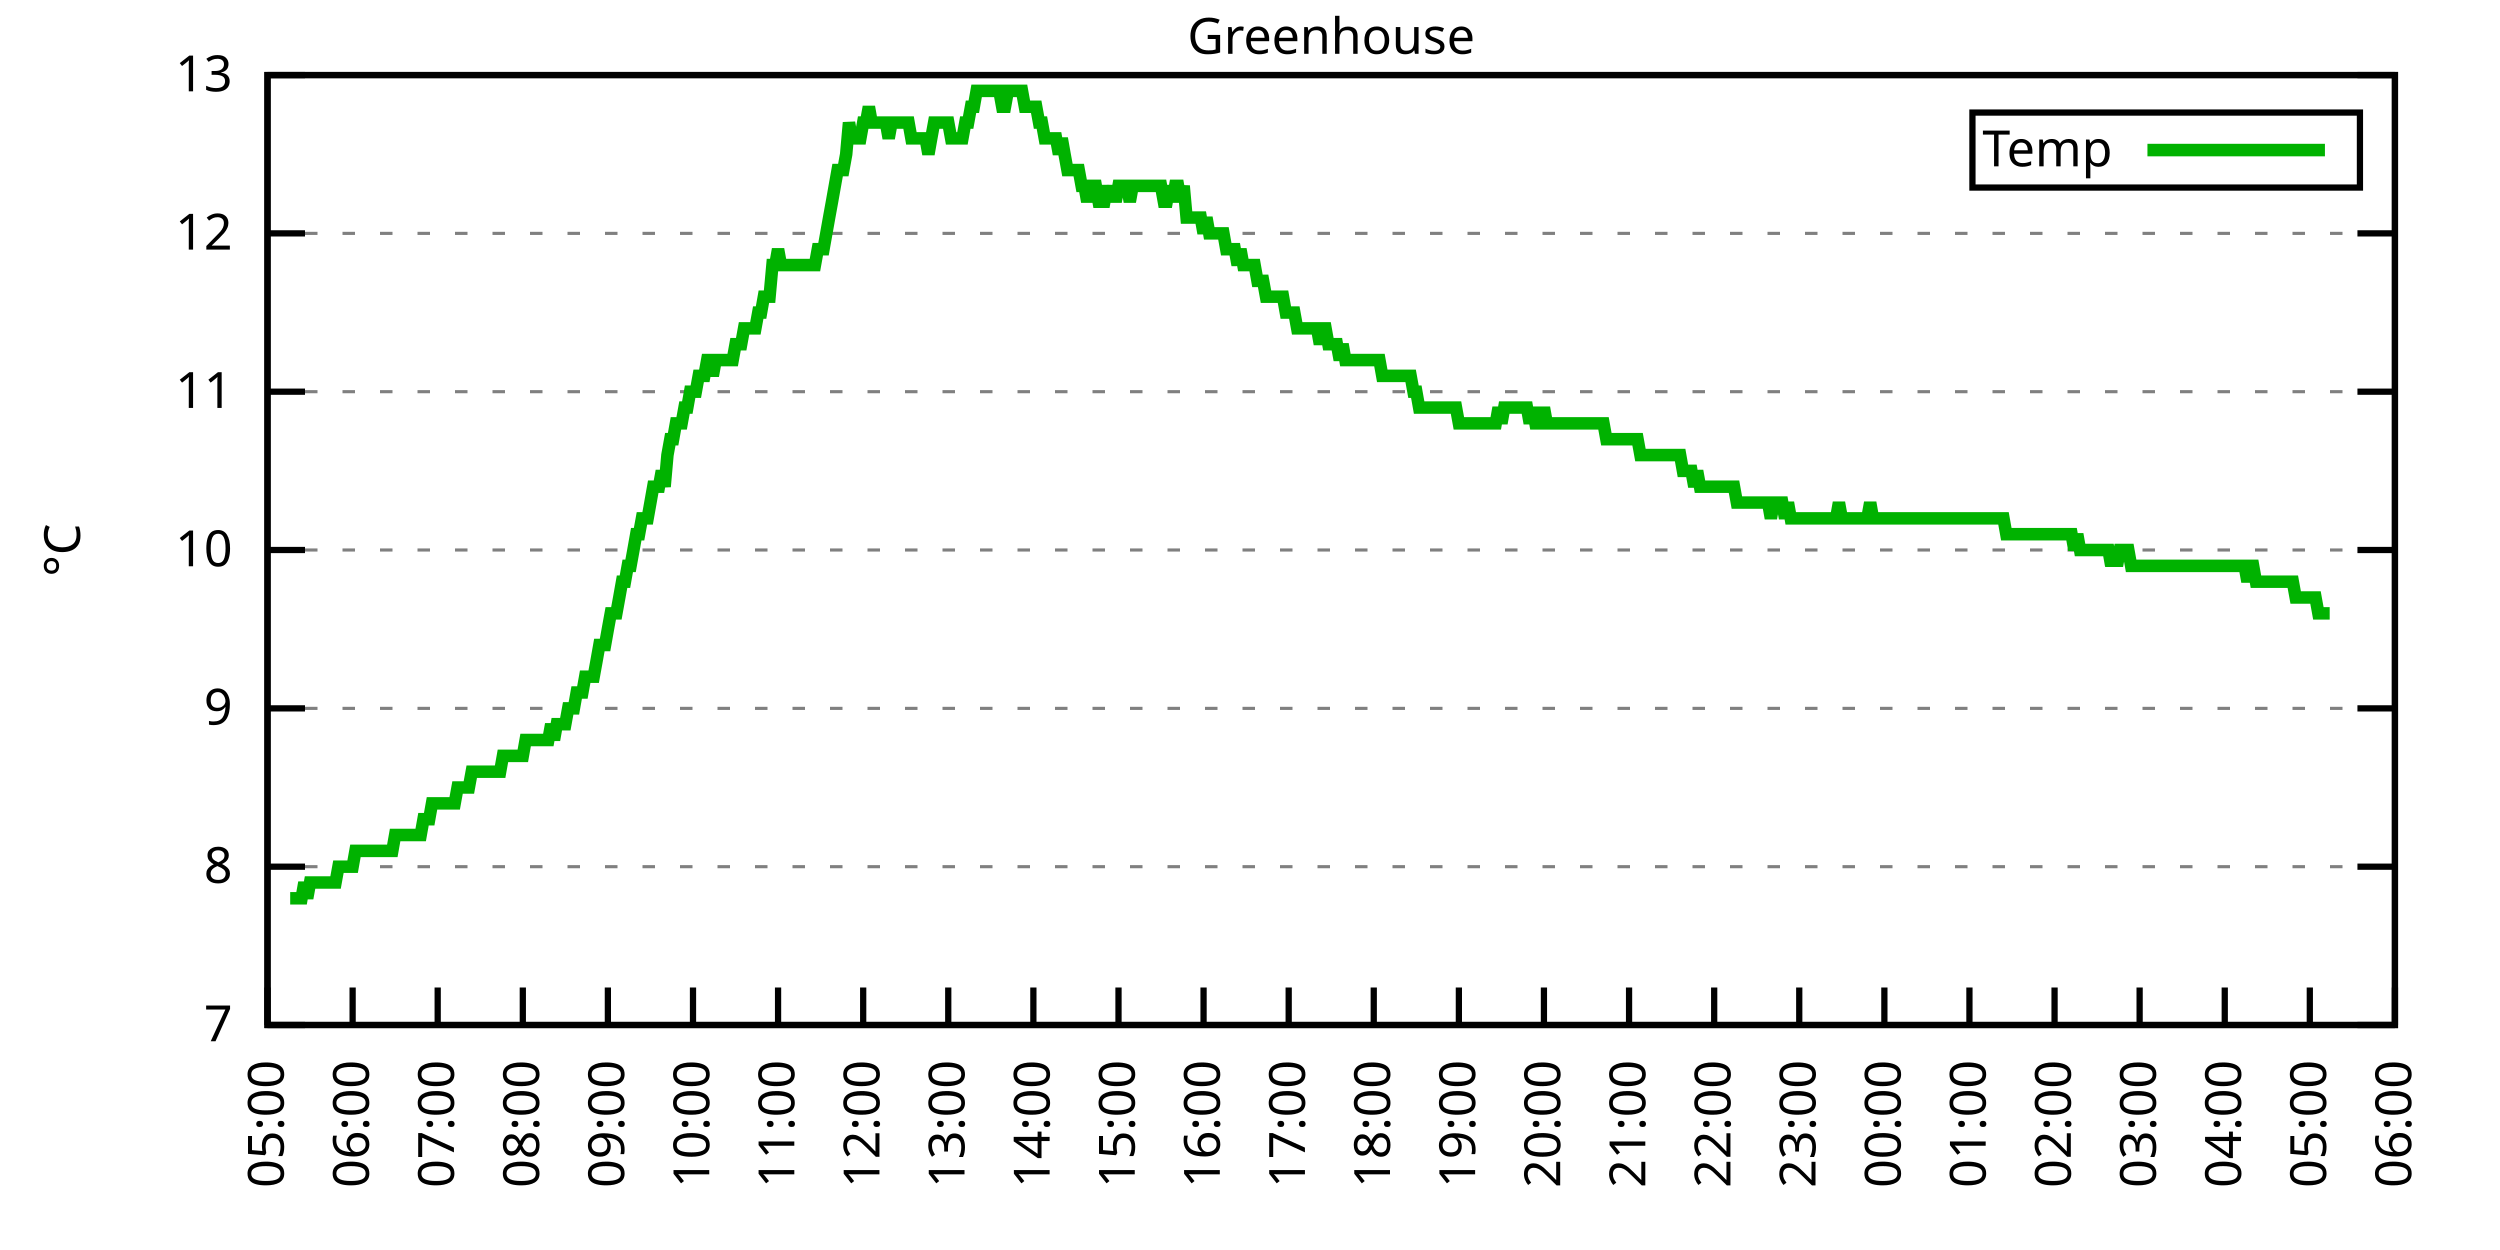
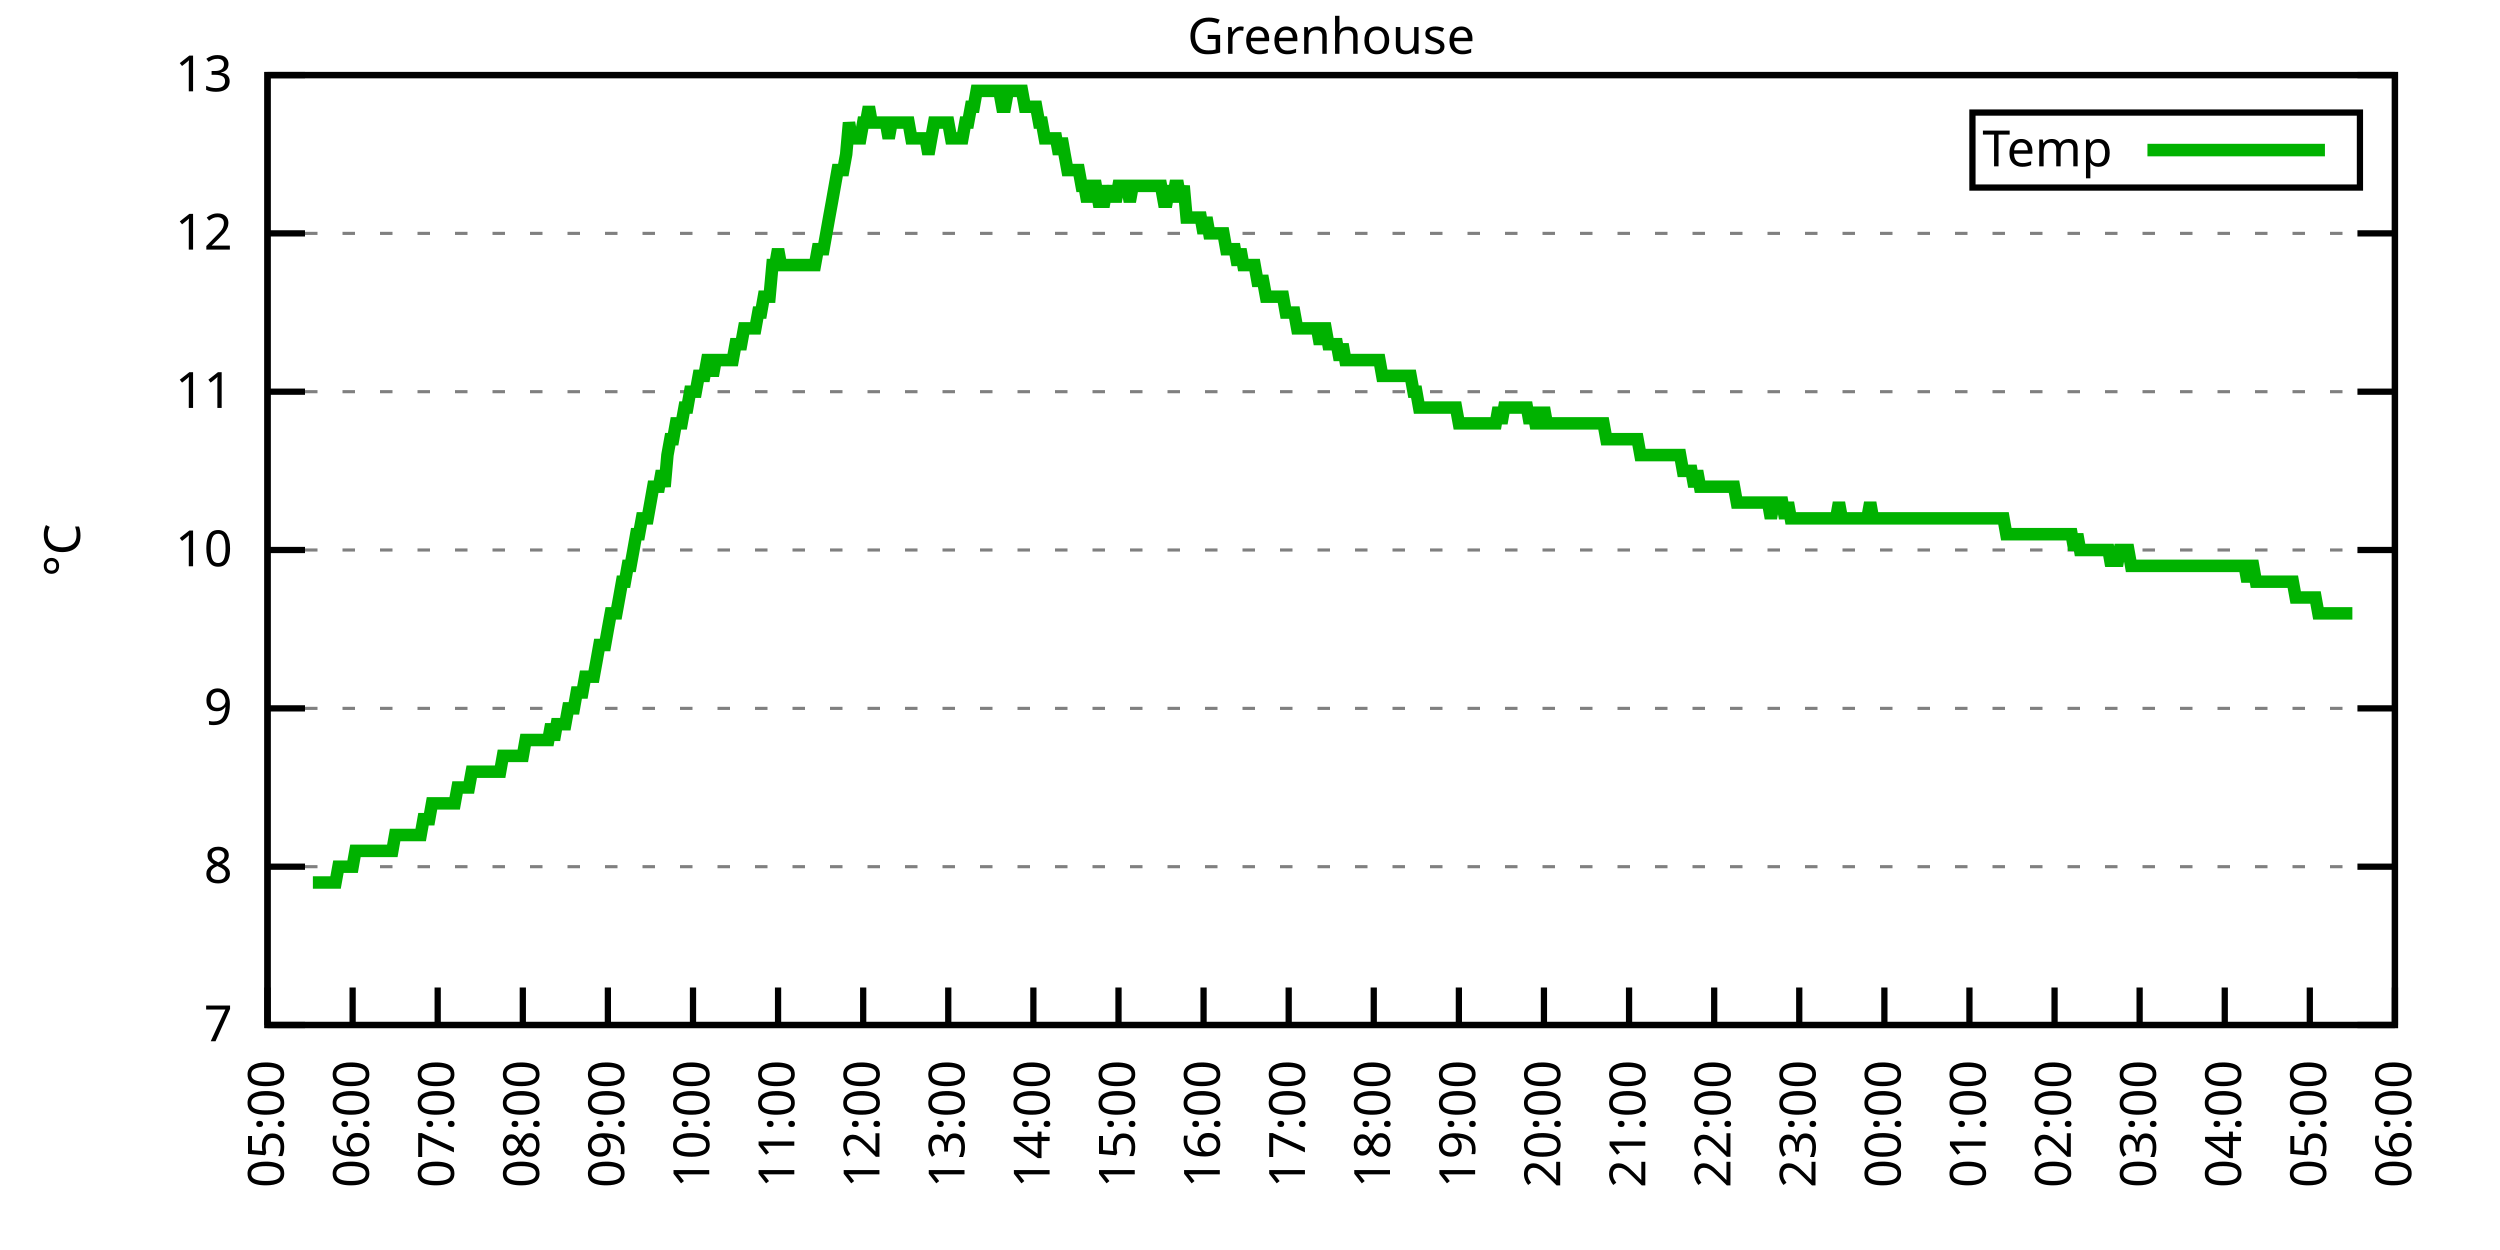
<svg xmlns="http://www.w3.org/2000/svg" xmlns:xlink="http://www.w3.org/1999/xlink" width="400" height="200" viewBox="0 0 400 200">
  <g id="gnuplot_canvas">
    <rect x="0" y="0" width="400" height="200" fill="none" />
    <defs>
      <circle id="gpDot" r="0.5" stroke-width="0.5" stroke="currentColor" />
      <path id="gpPt0" stroke-width="0.333" stroke="currentColor" d="M-1,0 h2 M0,-1 v2" />
      <path id="gpPt1" stroke-width="0.333" stroke="currentColor" d="M-1,-1 L1,1 M1,-1 L-1,1" />
      <path id="gpPt2" stroke-width="0.333" stroke="currentColor" d="M-1,0 L1,0 M0,-1 L0,1 M-1,-1 L1,1 M-1,1 L1,-1" />
      <rect id="gpPt3" stroke-width="0.333" stroke="currentColor" x="-1" y="-1" width="2" height="2" />
      <rect id="gpPt4" stroke-width="0.333" stroke="currentColor" fill="currentColor" x="-1" y="-1" width="2" height="2" />
      <circle id="gpPt5" stroke-width="0.333" stroke="currentColor" cx="0" cy="0" r="1" />
      <use xlink:href="#gpPt5" id="gpPt6" fill="currentColor" stroke="none" />
      <path id="gpPt7" stroke-width="0.333" stroke="currentColor" d="M0,-1.33 L-1.33,0.67 L1.33,0.67 z" />
      <use xlink:href="#gpPt7" id="gpPt8" fill="currentColor" stroke="none" />
      <use xlink:href="#gpPt7" id="gpPt9" stroke="currentColor" transform="rotate(180)" />
      <use xlink:href="#gpPt9" id="gpPt10" fill="currentColor" stroke="none" />
      <use xlink:href="#gpPt3" id="gpPt11" stroke="currentColor" transform="rotate(45)" />
      <use xlink:href="#gpPt11" id="gpPt12" fill="currentColor" stroke="none" />
      <path id="gpPt13" stroke-width="0.333" stroke="currentColor" d="M0,1.330 L1.265,0.411 L0.782,-1.067 L-0.782,-1.076 L-1.265,0.411 z" />
      <use xlink:href="#gpPt13" id="gpPt14" fill="currentColor" stroke="none" />
      <filter id="textbox" filterUnits="objectBoundingBox" x="0" y="0" height="1" width="1">
        <feFlood flood-color="white" flood-opacity="1" result="bgnd" />
        <feComposite in="SourceGraphic" in2="bgnd" operator="atop" />
      </filter>
      <filter id="greybox" filterUnits="objectBoundingBox" x="0" y="0" height="1" width="1">
        <feFlood flood-color="lightgrey" flood-opacity="1" result="grey" />
        <feComposite in="SourceGraphic" in2="grey" operator="atop" />
      </filter>
    </defs>
    <g fill="none" color="white" stroke="currentColor" stroke-width="1.00" stroke-linecap="butt" stroke-linejoin="miter">
</g>
    <g fill="none" color="black" stroke="currentColor" stroke-width="1.00" stroke-linecap="butt" stroke-linejoin="miter">
      <g stroke="none" shape-rendering="crispEdges">
        <polygon fill="rgb(255, 255, 255)" points="42.80,164.00 383.18,164.00 383.18,12.02 42.80,12.02 " />
      </g>
    </g>
    <g fill="none" color="black" stroke="currentColor" stroke-width="1.00" stroke-linecap="butt" stroke-linejoin="miter">
</g>
    <g fill="none" color="black" stroke="black" stroke-width="0.50" stroke-linecap="butt" stroke-linejoin="miter">
</g>
    <g fill="none" color="gray" stroke="currentColor" stroke-width="0.50" stroke-linecap="butt" stroke-linejoin="miter">
      <path stroke="gray" stroke-dasharray="2,4" class="gridline" d="M42.80,164.00 L383.19,164.00  " />
    </g>
    <g fill="none" color="gray" stroke="gray" stroke-width="1.00" stroke-linecap="butt" stroke-linejoin="miter">
</g>
    <g fill="none" color="black" stroke="currentColor" stroke-width="1.00" stroke-linecap="butt" stroke-linejoin="miter">
      <path stroke="black" d="M42.80,164.00 L48.80,164.00 M383.19,164.00 L377.19,164.00  " />
      <g transform="translate(37.20,166.60)" stroke="none" fill="black" font-family="Sans" font-size="8.00" text-anchor="end">
        <text>
          <tspan font-family="Sans"> 7</tspan>
        </text>
      </g>
    </g>
    <g fill="none" color="black" stroke="currentColor" stroke-width="1.00" stroke-linecap="butt" stroke-linejoin="miter">
</g>
    <g fill="none" color="black" stroke="black" stroke-width="0.50" stroke-linecap="butt" stroke-linejoin="miter">
</g>
    <g fill="none" color="gray" stroke="currentColor" stroke-width="0.50" stroke-linecap="butt" stroke-linejoin="miter">
      <path stroke="gray" stroke-dasharray="2,4" class="gridline" d="M42.80,138.67 L383.19,138.67  " />
    </g>
    <g fill="none" color="gray" stroke="gray" stroke-width="1.00" stroke-linecap="butt" stroke-linejoin="miter">
</g>
    <g fill="none" color="black" stroke="currentColor" stroke-width="1.00" stroke-linecap="butt" stroke-linejoin="miter">
      <path stroke="black" d="M42.80,138.67 L48.80,138.67 M383.19,138.67 L377.19,138.67  " />
      <g transform="translate(37.20,141.27)" stroke="none" fill="black" font-family="Sans" font-size="8.00" text-anchor="end">
        <text>
          <tspan font-family="Sans"> 8</tspan>
        </text>
      </g>
    </g>
    <g fill="none" color="black" stroke="currentColor" stroke-width="1.00" stroke-linecap="butt" stroke-linejoin="miter">
</g>
    <g fill="none" color="black" stroke="black" stroke-width="0.50" stroke-linecap="butt" stroke-linejoin="miter">
</g>
    <g fill="none" color="gray" stroke="currentColor" stroke-width="0.50" stroke-linecap="butt" stroke-linejoin="miter">
      <path stroke="gray" stroke-dasharray="2,4" class="gridline" d="M42.80,113.34 L383.19,113.34  " />
    </g>
    <g fill="none" color="gray" stroke="gray" stroke-width="1.00" stroke-linecap="butt" stroke-linejoin="miter">
</g>
    <g fill="none" color="black" stroke="currentColor" stroke-width="1.00" stroke-linecap="butt" stroke-linejoin="miter">
      <path stroke="black" d="M42.80,113.34 L48.80,113.34 M383.19,113.34 L377.19,113.34  " />
      <g transform="translate(37.20,115.94)" stroke="none" fill="black" font-family="Sans" font-size="8.00" text-anchor="end">
        <text>
          <tspan font-family="Sans"> 9</tspan>
        </text>
      </g>
    </g>
    <g fill="none" color="black" stroke="currentColor" stroke-width="1.00" stroke-linecap="butt" stroke-linejoin="miter">
</g>
    <g fill="none" color="black" stroke="black" stroke-width="0.50" stroke-linecap="butt" stroke-linejoin="miter">
</g>
    <g fill="none" color="gray" stroke="currentColor" stroke-width="0.50" stroke-linecap="butt" stroke-linejoin="miter">
      <path stroke="gray" stroke-dasharray="2,4" class="gridline" d="M42.80,88.00 L383.19,88.00  " />
    </g>
    <g fill="none" color="gray" stroke="gray" stroke-width="1.00" stroke-linecap="butt" stroke-linejoin="miter">
</g>
    <g fill="none" color="black" stroke="currentColor" stroke-width="1.00" stroke-linecap="butt" stroke-linejoin="miter">
      <path stroke="black" d="M42.80,88.00 L48.80,88.00 M383.19,88.00 L377.19,88.00  " />
      <g transform="translate(37.20,90.60)" stroke="none" fill="black" font-family="Sans" font-size="8.00" text-anchor="end">
        <text>
          <tspan font-family="Sans"> 10</tspan>
        </text>
      </g>
    </g>
    <g fill="none" color="black" stroke="currentColor" stroke-width="1.00" stroke-linecap="butt" stroke-linejoin="miter">
</g>
    <g fill="none" color="black" stroke="black" stroke-width="0.50" stroke-linecap="butt" stroke-linejoin="miter">
</g>
    <g fill="none" color="gray" stroke="currentColor" stroke-width="0.50" stroke-linecap="butt" stroke-linejoin="miter">
      <path stroke="gray" stroke-dasharray="2,4" class="gridline" d="M42.80,62.67 L383.19,62.67  " />
    </g>
    <g fill="none" color="gray" stroke="gray" stroke-width="1.00" stroke-linecap="butt" stroke-linejoin="miter">
</g>
    <g fill="none" color="black" stroke="currentColor" stroke-width="1.00" stroke-linecap="butt" stroke-linejoin="miter">
      <path stroke="black" d="M42.80,62.67 L48.80,62.67 M383.19,62.67 L377.19,62.67  " />
      <g transform="translate(37.20,65.27)" stroke="none" fill="black" font-family="Sans" font-size="8.00" text-anchor="end">
        <text>
          <tspan font-family="Sans"> 11</tspan>
        </text>
      </g>
    </g>
    <g fill="none" color="black" stroke="currentColor" stroke-width="1.00" stroke-linecap="butt" stroke-linejoin="miter">
</g>
    <g fill="none" color="black" stroke="black" stroke-width="0.50" stroke-linecap="butt" stroke-linejoin="miter">
</g>
    <g fill="none" color="gray" stroke="currentColor" stroke-width="0.50" stroke-linecap="butt" stroke-linejoin="miter">
      <path stroke="gray" stroke-dasharray="2,4" class="gridline" d="M42.80,37.34 L383.19,37.34  " />
    </g>
    <g fill="none" color="gray" stroke="gray" stroke-width="1.00" stroke-linecap="butt" stroke-linejoin="miter">
</g>
    <g fill="none" color="black" stroke="currentColor" stroke-width="1.00" stroke-linecap="butt" stroke-linejoin="miter">
      <path stroke="black" d="M42.80,37.34 L48.80,37.34 M383.19,37.34 L377.19,37.34  " />
      <g transform="translate(37.20,39.94)" stroke="none" fill="black" font-family="Sans" font-size="8.00" text-anchor="end">
        <text>
          <tspan font-family="Sans"> 12</tspan>
        </text>
      </g>
    </g>
    <g fill="none" color="black" stroke="currentColor" stroke-width="1.00" stroke-linecap="butt" stroke-linejoin="miter">
</g>
    <g fill="none" color="black" stroke="black" stroke-width="0.50" stroke-linecap="butt" stroke-linejoin="miter">
</g>
    <g fill="none" color="gray" stroke="currentColor" stroke-width="0.50" stroke-linecap="butt" stroke-linejoin="miter">
      <path stroke="gray" stroke-dasharray="2,4" class="gridline" d="M42.80,12.01 L383.19,12.01  " />
    </g>
    <g fill="none" color="gray" stroke="gray" stroke-width="1.00" stroke-linecap="butt" stroke-linejoin="miter">
</g>
    <g fill="none" color="black" stroke="currentColor" stroke-width="1.00" stroke-linecap="butt" stroke-linejoin="miter">
      <path stroke="black" d="M42.80,12.01 L48.80,12.01 M383.19,12.01 L377.19,12.01  " />
      <g transform="translate(37.20,14.61)" stroke="none" fill="black" font-family="Sans" font-size="8.00" text-anchor="end">
        <text>
          <tspan font-family="Sans"> 13</tspan>
        </text>
      </g>
    </g>
    <g fill="none" color="black" stroke="currentColor" stroke-width="1.00" stroke-linecap="butt" stroke-linejoin="miter">
      <path stroke="black" d="M42.80,164.00 L42.80,158.00  " />
      <g transform="translate(45.40,169.60) rotate(270.00)" stroke="none" fill="black" font-family="Sans" font-size="8.00" text-anchor="end">
        <text>
          <tspan font-family="Sans">05:00</tspan>
        </text>
      </g>
    </g>
    <g fill="none" color="black" stroke="currentColor" stroke-width="1.00" stroke-linecap="butt" stroke-linejoin="miter">
      <path stroke="black" d="M56.42,164.00 L56.42,158.00  " />
      <g transform="translate(59.02,169.60) rotate(270.00)" stroke="none" fill="black" font-family="Sans" font-size="8.00" text-anchor="end">
        <text>
          <tspan font-family="Sans">06:00</tspan>
        </text>
      </g>
    </g>
    <g fill="none" color="black" stroke="currentColor" stroke-width="1.00" stroke-linecap="butt" stroke-linejoin="miter">
      <path stroke="black" d="M70.03,164.00 L70.03,158.00  " />
      <g transform="translate(72.63,169.60) rotate(270.00)" stroke="none" fill="black" font-family="Sans" font-size="8.00" text-anchor="end">
        <text>
          <tspan font-family="Sans">07:00</tspan>
        </text>
      </g>
    </g>
    <g fill="none" color="black" stroke="currentColor" stroke-width="1.00" stroke-linecap="butt" stroke-linejoin="miter">
      <path stroke="black" d="M83.65,164.00 L83.65,158.00  " />
      <g transform="translate(86.25,169.60) rotate(270.00)" stroke="none" fill="black" font-family="Sans" font-size="8.00" text-anchor="end">
        <text>
          <tspan font-family="Sans">08:00</tspan>
        </text>
      </g>
    </g>
    <g fill="none" color="black" stroke="currentColor" stroke-width="1.00" stroke-linecap="butt" stroke-linejoin="miter">
      <path stroke="black" d="M97.26,164.00 L97.26,158.00  " />
      <g transform="translate(99.86,169.60) rotate(270.00)" stroke="none" fill="black" font-family="Sans" font-size="8.00" text-anchor="end">
        <text>
          <tspan font-family="Sans">09:00</tspan>
        </text>
      </g>
    </g>
    <g fill="none" color="black" stroke="currentColor" stroke-width="1.00" stroke-linecap="butt" stroke-linejoin="miter">
      <path stroke="black" d="M110.88,164.00 L110.88,158.00  " />
      <g transform="translate(113.48,169.60) rotate(270.00)" stroke="none" fill="black" font-family="Sans" font-size="8.00" text-anchor="end">
        <text>
          <tspan font-family="Sans">10:00</tspan>
        </text>
      </g>
    </g>
    <g fill="none" color="black" stroke="currentColor" stroke-width="1.00" stroke-linecap="butt" stroke-linejoin="miter">
      <path stroke="black" d="M124.49,164.00 L124.49,158.00  " />
      <g transform="translate(127.09,169.60) rotate(270.00)" stroke="none" fill="black" font-family="Sans" font-size="8.00" text-anchor="end">
        <text>
          <tspan font-family="Sans">11:00</tspan>
        </text>
      </g>
    </g>
    <g fill="none" color="black" stroke="currentColor" stroke-width="1.00" stroke-linecap="butt" stroke-linejoin="miter">
      <path stroke="black" d="M138.11,164.00 L138.11,158.00  " />
      <g transform="translate(140.71,169.60) rotate(270.00)" stroke="none" fill="black" font-family="Sans" font-size="8.00" text-anchor="end">
        <text>
          <tspan font-family="Sans">12:00</tspan>
        </text>
      </g>
    </g>
    <g fill="none" color="black" stroke="currentColor" stroke-width="1.00" stroke-linecap="butt" stroke-linejoin="miter">
      <path stroke="black" d="M151.72,164.00 L151.72,158.00  " />
      <g transform="translate(154.32,169.60) rotate(270.00)" stroke="none" fill="black" font-family="Sans" font-size="8.00" text-anchor="end">
        <text>
          <tspan font-family="Sans">13:00</tspan>
        </text>
      </g>
    </g>
    <g fill="none" color="black" stroke="currentColor" stroke-width="1.00" stroke-linecap="butt" stroke-linejoin="miter">
      <path stroke="black" d="M165.34,164.00 L165.34,158.00  " />
      <g transform="translate(167.94,169.60) rotate(270.00)" stroke="none" fill="black" font-family="Sans" font-size="8.00" text-anchor="end">
        <text>
          <tspan font-family="Sans">14:00</tspan>
        </text>
      </g>
    </g>
    <g fill="none" color="black" stroke="currentColor" stroke-width="1.00" stroke-linecap="butt" stroke-linejoin="miter">
      <path stroke="black" d="M178.96,164.00 L178.96,158.00  " />
      <g transform="translate(181.56,169.60) rotate(270.00)" stroke="none" fill="black" font-family="Sans" font-size="8.00" text-anchor="end">
        <text>
          <tspan font-family="Sans">15:00</tspan>
        </text>
      </g>
    </g>
    <g fill="none" color="black" stroke="currentColor" stroke-width="1.00" stroke-linecap="butt" stroke-linejoin="miter">
      <path stroke="black" d="M192.57,164.00 L192.57,158.00  " />
      <g transform="translate(195.17,169.60) rotate(270.00)" stroke="none" fill="black" font-family="Sans" font-size="8.00" text-anchor="end">
        <text>
          <tspan font-family="Sans">16:00</tspan>
        </text>
      </g>
    </g>
    <g fill="none" color="black" stroke="currentColor" stroke-width="1.00" stroke-linecap="butt" stroke-linejoin="miter">
      <path stroke="black" d="M206.19,164.00 L206.19,158.00  " />
      <g transform="translate(208.79,169.60) rotate(270.00)" stroke="none" fill="black" font-family="Sans" font-size="8.00" text-anchor="end">
        <text>
          <tspan font-family="Sans">17:00</tspan>
        </text>
      </g>
    </g>
    <g fill="none" color="black" stroke="currentColor" stroke-width="1.00" stroke-linecap="butt" stroke-linejoin="miter">
      <path stroke="black" d="M219.80,164.00 L219.80,158.00  " />
      <g transform="translate(222.40,169.60) rotate(270.00)" stroke="none" fill="black" font-family="Sans" font-size="8.00" text-anchor="end">
        <text>
          <tspan font-family="Sans">18:00</tspan>
        </text>
      </g>
    </g>
    <g fill="none" color="black" stroke="currentColor" stroke-width="1.00" stroke-linecap="butt" stroke-linejoin="miter">
      <path stroke="black" d="M233.42,164.00 L233.42,158.00  " />
      <g transform="translate(236.02,169.60) rotate(270.00)" stroke="none" fill="black" font-family="Sans" font-size="8.00" text-anchor="end">
        <text>
          <tspan font-family="Sans">19:00</tspan>
        </text>
      </g>
    </g>
    <g fill="none" color="black" stroke="currentColor" stroke-width="1.00" stroke-linecap="butt" stroke-linejoin="miter">
      <path stroke="black" d="M247.03,164.00 L247.03,158.00  " />
      <g transform="translate(249.63,169.60) rotate(270.00)" stroke="none" fill="black" font-family="Sans" font-size="8.00" text-anchor="end">
        <text>
          <tspan font-family="Sans">20:00</tspan>
        </text>
      </g>
    </g>
    <g fill="none" color="black" stroke="currentColor" stroke-width="1.00" stroke-linecap="butt" stroke-linejoin="miter">
      <path stroke="black" d="M260.65,164.00 L260.65,158.00  " />
      <g transform="translate(263.25,169.60) rotate(270.00)" stroke="none" fill="black" font-family="Sans" font-size="8.00" text-anchor="end">
        <text>
          <tspan font-family="Sans">21:00</tspan>
        </text>
      </g>
    </g>
    <g fill="none" color="black" stroke="currentColor" stroke-width="1.00" stroke-linecap="butt" stroke-linejoin="miter">
      <path stroke="black" d="M274.27,164.00 L274.27,158.00  " />
      <g transform="translate(276.87,169.60) rotate(270.00)" stroke="none" fill="black" font-family="Sans" font-size="8.00" text-anchor="end">
        <text>
          <tspan font-family="Sans">22:00</tspan>
        </text>
      </g>
    </g>
    <g fill="none" color="black" stroke="currentColor" stroke-width="1.00" stroke-linecap="butt" stroke-linejoin="miter">
      <path stroke="black" d="M287.88,164.00 L287.88,158.00  " />
      <g transform="translate(290.48,169.60) rotate(270.00)" stroke="none" fill="black" font-family="Sans" font-size="8.00" text-anchor="end">
        <text>
          <tspan font-family="Sans">23:00</tspan>
        </text>
      </g>
    </g>
    <g fill="none" color="black" stroke="currentColor" stroke-width="1.00" stroke-linecap="butt" stroke-linejoin="miter">
      <path stroke="black" d="M301.50,164.00 L301.50,158.00  " />
      <g transform="translate(304.10,169.60) rotate(270.00)" stroke="none" fill="black" font-family="Sans" font-size="8.00" text-anchor="end">
        <text>
          <tspan font-family="Sans">00:00</tspan>
        </text>
      </g>
    </g>
    <g fill="none" color="black" stroke="currentColor" stroke-width="1.00" stroke-linecap="butt" stroke-linejoin="miter">
      <path stroke="black" d="M315.11,164.00 L315.11,158.00  " />
      <g transform="translate(317.71,169.60) rotate(270.00)" stroke="none" fill="black" font-family="Sans" font-size="8.00" text-anchor="end">
        <text>
          <tspan font-family="Sans">01:00</tspan>
        </text>
      </g>
    </g>
    <g fill="none" color="black" stroke="currentColor" stroke-width="1.00" stroke-linecap="butt" stroke-linejoin="miter">
      <path stroke="black" d="M328.73,164.00 L328.73,158.00  " />
      <g transform="translate(331.33,169.60) rotate(270.00)" stroke="none" fill="black" font-family="Sans" font-size="8.00" text-anchor="end">
        <text>
          <tspan font-family="Sans">02:00</tspan>
        </text>
      </g>
    </g>
    <g fill="none" color="black" stroke="currentColor" stroke-width="1.00" stroke-linecap="butt" stroke-linejoin="miter">
      <path stroke="black" d="M342.34,164.00 L342.34,158.00  " />
      <g transform="translate(344.94,169.60) rotate(270.00)" stroke="none" fill="black" font-family="Sans" font-size="8.00" text-anchor="end">
        <text>
          <tspan font-family="Sans">03:00</tspan>
        </text>
      </g>
    </g>
    <g fill="none" color="black" stroke="currentColor" stroke-width="1.00" stroke-linecap="butt" stroke-linejoin="miter">
      <path stroke="black" d="M355.96,164.00 L355.96,158.00  " />
      <g transform="translate(358.56,169.60) rotate(270.00)" stroke="none" fill="black" font-family="Sans" font-size="8.00" text-anchor="end">
        <text>
          <tspan font-family="Sans">04:00</tspan>
        </text>
      </g>
    </g>
    <g fill="none" color="black" stroke="currentColor" stroke-width="1.00" stroke-linecap="butt" stroke-linejoin="miter">
      <path stroke="black" d="M369.57,164.00 L369.57,158.00  " />
      <g transform="translate(372.17,169.60) rotate(270.00)" stroke="none" fill="black" font-family="Sans" font-size="8.00" text-anchor="end">
        <text>
          <tspan font-family="Sans">05:00</tspan>
        </text>
      </g>
    </g>
    <g fill="none" color="black" stroke="currentColor" stroke-width="1.00" stroke-linecap="butt" stroke-linejoin="miter">
      <path stroke="black" d="M383.19,164.00 L383.19,158.00  " />
      <g transform="translate(385.79,169.60) rotate(270.00)" stroke="none" fill="black" font-family="Sans" font-size="8.00" text-anchor="end">
        <text>
          <tspan font-family="Sans">06:00</tspan>
        </text>
      </g>
    </g>
    <g fill="none" color="black" stroke="currentColor" stroke-width="1.00" stroke-linecap="butt" stroke-linejoin="miter">
</g>
    <g fill="none" color="black" stroke="currentColor" stroke-width="1.00" stroke-linecap="butt" stroke-linejoin="miter">
      <path stroke="black" d="M42.80,12.01 L42.80,164.00 L383.19,164.00 L383.19,12.01 L42.80,12.01 Z  " />
    </g>
    <g fill="none" color="black" stroke="currentColor" stroke-width="1.00" stroke-linecap="butt" stroke-linejoin="miter">
</g>
    <g fill="none" color="black" stroke="currentColor" stroke-width="1.00" stroke-linecap="butt" stroke-linejoin="miter">
      <path stroke="black" d="M315.59,30.01 L315.59,18.01 L377.59,18.01 L377.59,30.01 L315.59,30.01 Z  " />
    </g>
    <g id="Greenhouse_plot_1">
      <g fill="none" color="white" stroke="black" stroke-width="2.00" stroke-linecap="butt" stroke-linejoin="miter">
</g>
      <g fill="none" color="black" stroke="currentColor" stroke-width="2.00" stroke-linecap="butt" stroke-linejoin="miter">
        <g transform="translate(337.99,26.61)" stroke="none" fill="black" font-family="Sans" font-size="8.00" text-anchor="end">
          <text>
            <tspan font-family="Sans">Temp</tspan>
          </text>
        </g>
      </g>
      <g fill="none" color="black" stroke="currentColor" stroke-width="2.00" stroke-linecap="butt" stroke-linejoin="miter">
-         <path stroke="rgb(  0, 178,   0)" d="M343.59,24.01 L371.99,24.01 M46.43,143.73 L46.88,143.73 L47.34,143.73 L47.79,143.73 L48.25,143.73 L48.70,141.20   L49.15,143.73 L49.61,141.20 L50.06,141.20 L50.52,141.20 L50.97,141.20 L51.42,141.20 L51.88,141.20 L52.33,141.20   L52.78,141.20 L53.24,141.20 L53.69,141.20 L54.15,138.67 L54.60,138.67 L55.05,138.67 L55.51,138.67 L55.96,138.67   L56.42,138.67 L56.87,136.14 L57.32,136.14 L57.78,136.14 L58.23,136.14 L58.68,136.14 L59.14,136.14 L59.59,136.14   L60.05,136.14 L60.50,136.14 L60.95,136.14 L61.41,136.14 L61.86,136.14 L62.32,136.14 L62.77,136.14 L63.22,133.60   L63.68,133.60 L64.13,133.60 L64.58,133.60 L65.04,133.60 L65.49,133.60 L65.95,133.60 L66.40,133.60 L66.85,133.60   L67.31,133.60 L67.76,131.07 L68.22,131.07 L68.67,131.07 L69.12,128.54 L69.58,128.54 L70.03,128.54 L70.49,128.54   L70.94,128.54 L71.39,128.54 L71.85,128.54 L72.30,128.54 L72.75,128.54 L73.21,126.00 L73.66,126.00 L74.12,126.00   L74.57,126.00 L75.02,126.00 L75.48,123.47 L75.93,123.47 L76.39,123.47 L76.84,123.47 L77.29,123.47 L77.75,123.47   L78.20,123.47 L78.65,123.47 L79.11,123.47 L79.56,123.47 L80.02,123.47 L80.47,120.94 L80.92,120.94 L81.38,120.94   L81.83,120.94 L82.29,120.94 L82.74,120.94 L83.19,120.94 L83.65,120.94 L84.10,118.40 L84.55,118.40 L85.01,118.40   L85.46,118.40 L85.92,118.40 L86.37,118.40 L86.82,118.40 L87.28,118.40 L87.73,118.40 L88.19,115.87 L88.64,118.40   L89.09,115.87 L89.55,115.87 L90.00,115.87 L90.45,115.87 L90.91,113.34 L91.36,113.34 L91.82,113.34 L92.27,110.80   L92.72,110.80 L93.18,110.80 L93.63,108.27 L94.09,108.27 L94.54,108.27 L94.99,108.27 L95.45,105.74 L95.90,103.20   L96.35,103.20 L96.81,103.20 L97.26,100.67 L97.72,98.14 L98.17,98.14 L98.62,98.14 L99.08,95.60 L99.53,93.07   L99.99,93.07 L100.44,90.54 L100.89,90.54 L101.35,88.00 L101.80,85.47 L102.25,85.47 L102.71,82.94 L103.16,82.94   L103.62,82.94 L104.07,80.41 L104.52,77.87 L104.98,77.87 L105.43,77.87 L105.89,75.34 L106.34,77.87 L106.79,72.81   L107.25,70.27 L107.70,70.27 L108.15,67.74 L108.61,67.74 L109.06,67.74 L109.52,65.21 L109.97,65.21 L110.42,62.67   L110.88,62.67 L111.33,62.67 L111.79,60.14 L112.24,60.14 L112.69,60.14 L113.15,57.61 L113.60,57.61 L114.05,60.14   L114.51,57.61 L114.96,57.61 L115.42,57.61 L115.87,57.61 L116.32,57.61 L116.78,57.61 L117.23,57.61 L117.69,55.07   L118.14,55.07 L118.59,55.07 L119.05,52.54 L119.50,52.54 L119.96,52.54 L120.41,52.54 L120.86,52.54 L121.32,50.01   L121.77,50.01 L122.22,47.47 L122.68,47.47 L123.13,47.47 L123.59,42.41 L124.04,42.41 L124.49,39.87 L124.95,42.41   L125.40,42.41 L125.86,42.41 L126.31,42.41 L126.76,42.41 L127.22,42.41 L127.67,42.41 L128.12,42.41 L128.58,42.41   L129.03,42.41 L129.49,42.41 L129.94,42.41 L130.39,42.41 L130.85,39.87 L131.30,39.87 L131.76,39.87 L132.21,37.34   L132.66,34.81 L133.12,32.28 L133.57,29.74 L134.02,27.21 L134.48,27.21 L134.93,27.21 L135.39,24.68 L135.84,19.61   L136.29,22.14 L136.75,22.14 L137.20,22.14 L137.66,22.14 L138.11,19.61 L138.56,19.61 L139.02,17.08 L139.47,19.61   L139.92,19.61 L140.38,19.61 L140.83,19.61 L141.29,19.61 L141.74,19.61 L142.19,22.14 L142.65,19.61 L143.10,19.61   L143.56,19.61 L144.01,19.61 L144.46,19.61 L144.92,19.61 L145.37,19.61 L145.82,22.14 L146.28,22.14 L146.73,22.14   L147.19,22.14 L147.64,22.14 L148.09,22.14 L148.55,24.68 L149.00,22.14 L149.46,19.61 L149.91,19.61 L150.36,19.61   L150.82,19.61 L151.27,19.61 L151.72,19.61 L152.18,22.14 L152.63,22.14 L153.09,22.14 L153.54,22.14 L153.99,22.14   L154.45,19.61 L154.90,19.61 L155.36,17.08 L155.81,17.08 L156.26,14.54 L156.72,14.54 L157.17,14.54 L157.62,14.54   L158.08,14.54 L158.53,14.54 L158.99,14.54 L159.44,14.54 L159.89,14.54 L160.35,17.08 L160.80,17.08 L161.26,14.54   L161.71,14.54 L162.16,14.54 L162.62,14.54 L163.07,14.54 L163.52,14.54 L163.98,17.08 L164.43,17.08 L164.89,17.08   L165.34,17.08 L165.79,17.08 L166.25,19.61 L166.70,19.61 L167.16,22.14 L167.61,22.14 L168.06,22.14 L168.52,22.14   L168.97,22.14 L169.43,24.68 L169.88,22.14 L170.33,24.68 L170.79,27.21 L171.24,27.21 L171.69,27.21 L172.15,27.21   L172.60,27.21 L173.06,29.74 L173.51,29.74 L173.96,32.28 L174.42,29.74 L174.87,29.74 L175.33,29.74 L175.78,32.28   L176.23,32.28 L176.69,32.28 L177.14,29.74 L177.59,32.28 L178.05,29.74 L178.50,32.28 L178.96,29.74 L179.41,29.74   L179.86,29.74 L180.32,29.74 L180.77,32.28 L181.23,29.74 L181.68,29.74 L182.13,29.74 L182.59,29.74 L183.04,29.74   L183.49,29.74 L183.95,29.74 L184.40,29.74 L184.86,29.74 L185.31,29.74 L185.76,29.74 L186.22,32.28 L186.67,32.28   L187.13,29.74 L187.58,32.28 L188.03,29.74 L188.49,29.74 L188.94,32.28 L189.39,29.74 L189.85,34.81 L190.30,34.81   L190.76,34.81 L191.21,34.81 L191.66,34.81 L192.12,34.81 L192.57,37.34 L193.03,34.81 L193.48,37.34 L193.93,37.34   L194.39,37.34 L194.84,37.34 L195.29,37.34 L195.75,37.34 L196.20,39.87 L196.66,39.87 L197.11,39.87 L197.56,39.87   L198.02,42.41 L198.47,39.87 L198.93,42.41 L199.38,42.41 L199.83,42.41 L200.29,42.41 L200.74,42.41 L201.19,44.94   L201.65,44.94 L202.10,44.94 L202.56,47.47 L203.01,47.47 L203.46,47.47 L203.92,47.47 L204.37,47.47 L204.83,47.47   L205.28,47.47 L205.73,50.01 L206.19,50.01 L206.64,50.01 L207.09,50.01 L207.55,52.54 L208.00,52.54 L208.46,52.54   L208.91,52.54 L209.36,52.54 L209.82,52.54 L210.27,52.54 L210.73,52.54 L211.18,55.07 L211.63,52.54 L212.09,52.54   L212.54,55.07 L213.00,55.07 L213.45,55.07 L213.90,55.07 L214.36,57.61 L214.81,55.07 L215.26,57.61 L215.72,57.61   L216.17,57.61 L216.63,57.61 L217.08,57.61 L217.53,57.61 L217.99,57.61 L218.44,57.61 L218.90,57.61 L219.35,57.61   L219.80,57.61 L220.26,57.61 L220.71,57.61 L221.16,60.14 L221.62,60.14 L222.07,60.14 L222.53,60.14 L222.98,60.14   L223.43,60.14 L223.89,60.14 L224.34,60.14 L224.80,60.14 L225.25,60.14 L225.70,60.14 L226.16,62.67 L226.61,62.67   L227.06,65.21 L227.52,65.21 L227.97,65.21 L228.43,65.21 L228.88,65.21 L229.33,65.21 L229.79,65.21 L230.24,65.21   L230.70,65.21 L231.15,65.21 L231.60,65.21 L232.06,65.21 L232.51,65.21 L232.96,65.21 L233.42,67.74 L233.87,67.74   L234.33,67.74 L234.78,67.74 L235.23,67.74 L235.69,67.74 L236.14,67.74 L236.60,67.74 L237.05,67.74 L237.50,67.74   L237.96,67.74 L238.41,67.74 L238.86,67.74 L239.32,67.74 L239.77,65.21 L240.23,67.74 L240.68,65.21 L241.13,65.21   L241.59,65.21 L242.04,65.21 L242.50,65.21 L242.95,65.21 L243.40,65.21 L243.86,65.21 L244.31,65.21 L244.76,67.74   L245.22,65.21 L245.67,67.74 L246.13,67.74 L246.58,67.74 L247.03,65.21 L247.49,67.74 L247.94,67.74 L248.40,67.74   L248.85,67.74 L249.30,67.74 L249.76,67.74 L250.21,67.74 L250.66,67.74 L251.12,67.74 L251.57,67.74 L252.03,67.74   L252.48,67.74 L252.93,67.74 L253.39,67.74 L253.84,67.74 L254.30,67.74 L254.75,67.74 L255.20,67.74 L255.66,67.74   L256.11,67.74 L256.56,67.74 L257.02,70.27 L257.47,70.27 L257.93,70.27 L258.38,70.27 L258.83,70.27 L259.29,70.27   L259.74,70.27 L260.20,70.27 L260.65,70.27 L261.10,70.27 L261.56,70.27 L262.01,70.27 L262.47,72.81 L262.92,72.81   L263.37,72.81 L263.83,72.81 L264.28,72.81 L264.73,72.81 L265.19,72.81 L265.64,72.81 L266.10,72.81 L266.55,72.81   L267.00,72.81 L267.46,72.81 L267.91,72.81 L268.37,72.81 L268.82,72.81 L269.27,75.34 L269.73,75.34 L270.18,75.34   L270.63,75.34 L271.09,77.87 L271.54,75.34 L272.00,77.87 L272.45,77.87 L272.90,77.87 L273.36,77.87 L273.81,77.87   L274.27,77.87 L274.72,77.87 L275.17,77.87 L275.63,77.87 L276.08,77.87 L276.53,77.87 L276.99,77.87 L277.44,77.87   L277.90,80.41 L278.35,80.41 L278.80,80.41 L279.26,80.41 L279.71,80.41 L280.17,80.41 L280.62,80.41 L281.07,80.41   L281.53,80.41 L281.98,80.41 L282.43,80.41 L282.89,80.41 L283.34,82.94 L283.80,80.41 L284.25,80.41 L284.70,80.41   L285.16,80.41 L285.61,82.94 L286.07,80.41 L286.52,82.94 L286.97,82.94 L287.43,82.94 L287.88,82.94 L288.33,82.94   L288.79,82.94 L289.24,82.94 L289.70,82.94 L290.15,82.94 L290.60,82.94 L291.06,82.94 L291.51,82.94 L291.97,82.94   L292.42,82.94 L292.87,82.94 L293.33,82.94 L293.78,82.94 L294.23,80.41 L294.69,82.94 L295.14,82.94 L295.60,82.94   L296.05,82.94 L296.50,82.94 L296.96,82.94 L297.41,82.94 L297.87,82.94 L298.32,82.94 L298.77,82.94 L299.23,80.41   L299.68,82.94 L300.13,82.94 L300.59,82.94 L301.04,82.94 L301.50,82.94 L301.95,82.94 L302.40,82.94 L302.86,82.94   L303.31,82.94 L303.77,82.94 L304.22,82.94 L304.67,82.94 L305.13,82.94 L305.58,82.94 L306.03,82.94 L306.49,82.94   L306.94,82.94 L307.40,82.94 L307.85,82.94 L308.30,82.94 L308.76,82.94 L309.21,82.94 L309.67,82.94 L310.12,82.94   L310.57,82.94 L311.03,82.94 L311.48,82.94 L311.94,82.94 L312.39,82.94 L312.84,82.94 L313.30,82.94 L313.75,82.94   L314.20,82.94 L314.66,82.94 L315.11,82.94 L315.57,82.94 L316.02,82.94 L316.47,82.94 L316.93,82.94 L317.38,82.94   L317.84,82.94 L318.29,82.94 L318.74,82.94 L319.20,82.94 L319.65,82.94 L320.10,82.94 L320.56,82.94 L321.01,85.47   L321.47,85.47 L321.92,85.47 L322.37,85.47 L322.83,85.47 L323.28,85.47 L323.74,85.47 L324.19,85.47 L324.64,85.47   L325.10,85.47 L325.55,85.47 L326.00,85.47 L326.46,85.47 L326.91,85.47 L327.37,85.47 L327.82,85.47 L328.27,85.47   L328.73,85.47 L329.18,85.47 L329.64,85.47 L330.09,85.47 L330.54,85.47 L331.00,85.47 L331.45,85.47 L331.90,88.00   L332.36,85.47 L332.81,88.00 L333.27,88.00 L333.72,88.00 L334.17,88.00 L334.63,88.00 L335.08,88.00 L335.54,88.00   L335.99,88.00 L336.44,88.00 L336.90,88.00 L337.35,88.00 L337.80,90.54 L338.26,88.00 L338.71,90.54 L339.17,88.00   L339.62,88.00 L340.07,88.00 L340.53,88.00 L340.98,90.54 L341.44,90.54 L341.89,90.54 L342.34,90.54 L342.80,90.54   L343.25,90.54 L343.70,90.54 L344.16,90.54 L344.61,90.54 L345.07,90.54 L345.52,90.54 L345.97,90.54 L346.43,90.54   L346.88,90.54 L347.34,90.54 L347.79,90.54 L348.24,90.54 L348.70,90.54 L349.15,90.54 L349.60,90.54 L350.06,90.54   L350.51,90.54 L350.97,90.54 L351.42,90.54 L351.87,90.54 L352.33,90.54 L352.78,90.54 L353.24,90.54 L353.69,90.54   L354.14,90.54 L354.60,90.54 L355.05,90.54 L355.50,90.54 L355.96,90.54 L356.41,90.54 L356.87,90.54 L357.32,90.54   L357.77,90.54 L358.23,90.54 L358.68,90.54 L359.14,90.54 L359.59,93.07 L360.04,90.54 L360.50,90.54 L360.95,93.07   L361.41,93.07 L361.86,93.07 L362.31,93.07 L362.77,93.07 L363.22,93.07 L363.67,93.07 L364.13,93.07 L364.58,93.07   L365.04,93.07 L365.49,93.07 L365.94,93.07 L366.40,93.07 L366.85,93.07 L367.31,95.60 L367.76,95.60 L368.21,95.60   L368.67,95.60 L369.12,95.60 L369.57,95.60 L370.03,95.60 L370.48,95.60 L370.94,98.14 L371.39,98.14 L371.84,98.14   L372.30,98.14 L372.75,98.14  " />
+         <path stroke="rgb(  0, 178,   0)" d="M343.59,24.01 L371.99,24.01 M50.06,141.20 L50.52,141.20 L50.97,141.20 L51.42,141.20 L51.88,141.20 L52.33,141.20   L52.78,141.20 L53.24,141.20 L53.69,141.20 L54.15,138.67 L54.60,138.67 L55.05,138.67 L55.51,138.67 L55.96,138.67   L56.42,138.67 L56.87,136.14 L57.32,136.14 L57.78,136.14 L58.23,136.14 L58.68,136.14 L59.14,136.14 L59.59,136.14   L60.05,136.14 L60.50,136.14 L60.95,136.14 L61.41,136.14 L61.86,136.14 L62.32,136.14 L62.77,136.14 L63.22,133.60   L63.68,133.60 L64.13,133.60 L64.58,133.60 L65.04,133.60 L65.49,133.60 L65.95,133.60 L66.40,133.60 L66.85,133.60   L67.31,133.60 L67.76,131.07 L68.22,131.07 L68.67,131.07 L69.12,128.54 L69.58,128.54 L70.03,128.54 L70.49,128.54   L70.94,128.54 L71.39,128.54 L71.85,128.54 L72.30,128.54 L72.75,128.54 L73.21,126.00 L73.66,126.00 L74.12,126.00   L74.57,126.00 L75.02,126.00 L75.48,123.47 L75.93,123.47 L76.39,123.47 L76.84,123.47 L77.29,123.47 L77.75,123.47   L78.20,123.47 L78.65,123.47 L79.11,123.47 L79.56,123.47 L80.02,123.47 L80.47,120.94 L80.92,120.94 L81.38,120.94   L81.83,120.94 L82.29,120.94 L82.74,120.94 L83.19,120.94 L83.65,120.94 L84.10,118.40 L84.55,118.40 L85.01,118.40   L85.46,118.40 L85.92,118.40 L86.37,118.40 L86.82,118.40 L87.28,118.40 L87.73,118.40 L88.19,115.87 L88.64,118.40   L89.09,115.87 L89.55,115.87 L90.00,115.87 L90.45,115.87 L90.91,113.34 L91.36,113.34 L91.82,113.34 L92.27,110.80   L92.72,110.80 L93.18,110.80 L93.63,108.27 L94.09,108.27 L94.54,108.27 L94.99,108.27 L95.45,105.74 L95.90,103.20   L96.35,103.20 L96.81,103.20 L97.26,100.67 L97.72,98.14 L98.17,98.14 L98.62,98.14 L99.08,95.60 L99.53,93.07   L99.99,93.07 L100.44,90.54 L100.89,90.54 L101.35,88.00 L101.80,85.47 L102.25,85.47 L102.71,82.94 L103.16,82.94   L103.62,82.94 L104.07,80.41 L104.52,77.87 L104.98,77.87 L105.43,77.87 L105.89,75.34 L106.34,77.87 L106.79,72.81   L107.25,70.27 L107.70,70.27 L108.15,67.74 L108.61,67.74 L109.06,67.74 L109.52,65.21 L109.97,65.21 L110.42,62.67   L110.88,62.67 L111.33,62.67 L111.79,60.14 L112.24,60.14 L112.69,60.14 L113.15,57.61 L113.60,57.61 L114.05,60.14   L114.51,57.61 L114.96,57.61 L115.42,57.61 L115.87,57.61 L116.32,57.61 L116.78,57.61 L117.23,57.61 L117.69,55.07   L118.14,55.07 L118.59,55.07 L119.05,52.54 L119.50,52.54 L119.96,52.54 L120.41,52.54 L120.86,52.54 L121.32,50.01   L121.77,50.01 L122.22,47.47 L122.68,47.47 L123.13,47.47 L123.59,42.41 L124.04,42.41 L124.49,39.87 L124.95,42.41   L125.40,42.41 L125.86,42.41 L126.31,42.41 L126.76,42.41 L127.22,42.41 L127.67,42.41 L128.12,42.41 L128.58,42.41   L129.03,42.41 L129.49,42.41 L129.94,42.41 L130.39,42.41 L130.85,39.87 L131.30,39.87 L131.76,39.87 L132.21,37.34   L132.66,34.81 L133.12,32.28 L133.57,29.74 L134.02,27.21 L134.48,27.21 L134.93,27.21 L135.39,24.68 L135.84,19.61   L136.29,22.14 L136.75,22.14 L137.20,22.14 L137.66,22.14 L138.11,19.61 L138.56,19.61 L139.02,17.08 L139.47,19.61   L139.92,19.61 L140.38,19.61 L140.83,19.61 L141.29,19.61 L141.74,19.61 L142.19,22.14 L142.65,19.61 L143.10,19.61   L143.56,19.61 L144.01,19.61 L144.46,19.61 L144.92,19.61 L145.37,19.61 L145.82,22.14 L146.28,22.14 L146.73,22.14   L147.19,22.14 L147.64,22.14 L148.09,22.14 L148.55,24.68 L149.00,22.14 L149.46,19.61 L149.91,19.61 L150.36,19.61   L150.82,19.61 L151.27,19.61 L151.72,19.61 L152.18,22.14 L152.63,22.14 L153.09,22.14 L153.54,22.14 L153.99,22.14   L154.45,19.61 L154.90,19.61 L155.36,17.08 L155.81,17.08 L156.26,14.54 L156.72,14.54 L157.17,14.54 L157.62,14.54   L158.08,14.54 L158.53,14.54 L158.99,14.54 L159.44,14.54 L159.89,14.54 L160.35,17.08 L160.80,17.08 L161.26,14.54   L161.71,14.54 L162.16,14.54 L162.62,14.54 L163.07,14.54 L163.52,14.54 L163.98,17.08 L164.43,17.08 L164.89,17.08   L165.34,17.08 L165.79,17.08 L166.25,19.61 L166.70,19.61 L167.16,22.14 L167.61,22.14 L168.06,22.14 L168.52,22.14   L168.97,22.14 L169.43,24.68 L169.88,22.14 L170.33,24.68 L170.79,27.21 L171.24,27.21 L171.69,27.21 L172.15,27.21   L172.60,27.21 L173.06,29.74 L173.51,29.74 L173.96,32.28 L174.42,29.74 L174.87,29.74 L175.33,29.74 L175.78,32.28   L176.23,32.28 L176.69,32.28 L177.14,29.74 L177.59,32.28 L178.05,29.74 L178.50,32.28 L178.96,29.74 L179.41,29.74   L179.86,29.74 L180.32,29.74 L180.77,32.28 L181.23,29.74 L181.68,29.74 L182.13,29.74 L182.59,29.74 L183.04,29.74   L183.49,29.74 L183.95,29.74 L184.40,29.74 L184.86,29.74 L185.31,29.74 L185.76,29.74 L186.22,32.28 L186.67,32.28   L187.13,29.74 L187.58,32.28 L188.03,29.74 L188.49,29.74 L188.94,32.28 L189.39,29.74 L189.85,34.81 L190.30,34.81   L190.76,34.81 L191.21,34.81 L191.66,34.81 L192.12,34.81 L192.57,37.34 L193.03,34.81 L193.48,37.34 L193.93,37.34   L194.39,37.34 L194.84,37.34 L195.29,37.34 L195.75,37.34 L196.20,39.87 L196.66,39.87 L197.11,39.87 L197.56,39.87   L198.02,42.41 L198.47,39.87 L198.93,42.41 L199.38,42.41 L199.83,42.41 L200.29,42.41 L200.74,42.41 L201.19,44.94   L201.65,44.94 L202.10,44.94 L202.56,47.47 L203.01,47.47 L203.46,47.47 L203.92,47.47 L204.37,47.47 L204.83,47.47   L205.28,47.47 L205.73,50.01 L206.19,50.01 L206.64,50.01 L207.09,50.01 L207.55,52.54 L208.00,52.54 L208.46,52.54   L208.91,52.54 L209.36,52.54 L209.82,52.54 L210.27,52.54 L210.73,52.54 L211.18,55.07 L211.63,52.54 L212.09,52.54   L212.54,55.07 L213.00,55.07 L213.45,55.07 L213.90,55.07 L214.36,57.61 L214.81,55.07 L215.26,57.61 L215.72,57.61   L216.17,57.61 L216.63,57.61 L217.08,57.61 L217.53,57.61 L217.99,57.61 L218.44,57.61 L218.90,57.61 L219.35,57.61   L219.80,57.61 L220.26,57.61 L220.71,57.61 L221.16,60.14 L221.62,60.14 L222.07,60.14 L222.53,60.14 L222.98,60.14   L223.43,60.14 L223.89,60.14 L224.34,60.14 L224.80,60.14 L225.25,60.14 L225.70,60.14 L226.16,62.67 L226.61,62.67   L227.06,65.21 L227.52,65.21 L227.97,65.21 L228.43,65.21 L228.88,65.21 L229.33,65.21 L229.79,65.21 L230.24,65.21   L230.70,65.21 L231.15,65.21 L231.60,65.21 L232.06,65.21 L232.51,65.21 L232.96,65.21 L233.42,67.74 L233.87,67.74   L234.33,67.74 L234.78,67.74 L235.23,67.74 L235.69,67.74 L236.14,67.74 L236.60,67.74 L237.05,67.74 L237.50,67.74   L237.96,67.74 L238.41,67.74 L238.86,67.74 L239.32,67.74 L239.77,65.21 L240.23,67.74 L240.68,65.21 L241.13,65.21   L241.59,65.21 L242.04,65.21 L242.50,65.21 L242.95,65.21 L243.40,65.21 L243.86,65.21 L244.31,65.21 L244.76,67.74   L245.22,65.21 L245.67,67.74 L246.13,67.74 L246.58,67.74 L247.03,65.21 L247.49,67.74 L247.94,67.74 L248.40,67.74   L248.85,67.74 L249.30,67.74 L249.76,67.74 L250.21,67.74 L250.66,67.74 L251.12,67.74 L251.57,67.74 L252.03,67.74   L252.48,67.74 L252.93,67.74 L253.39,67.74 L253.84,67.74 L254.30,67.74 L254.75,67.74 L255.20,67.74 L255.66,67.74   L256.11,67.74 L256.56,67.74 L257.02,70.27 L257.47,70.27 L257.93,70.27 L258.38,70.27 L258.83,70.27 L259.29,70.27   L259.74,70.27 L260.20,70.27 L260.65,70.27 L261.10,70.27 L261.56,70.27 L262.01,70.27 L262.47,72.81 L262.92,72.81   L263.37,72.81 L263.83,72.81 L264.28,72.81 L264.73,72.81 L265.19,72.81 L265.64,72.81 L266.10,72.81 L266.55,72.81   L267.00,72.81 L267.46,72.81 L267.91,72.81 L268.37,72.81 L268.82,72.81 L269.27,75.34 L269.73,75.34 L270.18,75.34   L270.63,75.34 L271.09,77.87 L271.54,75.34 L272.00,77.87 L272.45,77.87 L272.90,77.87 L273.36,77.87 L273.81,77.87   L274.27,77.87 L274.72,77.87 L275.17,77.87 L275.63,77.87 L276.08,77.87 L276.53,77.87 L276.99,77.87 L277.44,77.87   L277.90,80.41 L278.35,80.41 L278.80,80.41 L279.26,80.41 L279.71,80.41 L280.17,80.41 L280.62,80.41 L281.07,80.41   L281.53,80.41 L281.98,80.41 L282.43,80.41 L282.89,80.41 L283.34,82.94 L283.80,80.41 L284.25,80.41 L284.70,80.41   L285.16,80.41 L285.61,82.94 L286.07,80.41 L286.52,82.94 L286.97,82.94 L287.43,82.94 L287.88,82.94 L288.33,82.94   L288.79,82.94 L289.24,82.94 L289.70,82.94 L290.15,82.94 L290.60,82.94 L291.06,82.94 L291.51,82.94 L291.97,82.94   L292.42,82.94 L292.87,82.94 L293.33,82.94 L293.78,82.94 L294.23,80.41 L294.69,82.94 L295.14,82.94 L295.60,82.94   L296.05,82.94 L296.50,82.94 L296.96,82.94 L297.41,82.94 L297.87,82.94 L298.32,82.94 L298.77,82.94 L299.23,80.41   L299.68,82.94 L300.13,82.94 L300.59,82.94 L301.04,82.94 L301.50,82.94 L301.95,82.94 L302.40,82.94 L302.86,82.94   L303.31,82.94 L303.77,82.94 L304.22,82.94 L304.67,82.94 L305.13,82.94 L305.58,82.94 L306.03,82.94 L306.49,82.94   L306.94,82.94 L307.40,82.94 L307.85,82.94 L308.30,82.94 L308.76,82.94 L309.21,82.94 L309.67,82.94 L310.12,82.94   L310.57,82.94 L311.03,82.94 L311.48,82.94 L311.94,82.94 L312.39,82.94 L312.84,82.94 L313.30,82.94 L313.75,82.94   L314.20,82.94 L314.66,82.94 L315.11,82.94 L315.57,82.94 L316.02,82.94 L316.47,82.94 L316.93,82.94 L317.38,82.94   L317.84,82.94 L318.29,82.94 L318.74,82.94 L319.20,82.94 L319.65,82.94 L320.10,82.94 L320.56,82.94 L321.01,85.47   L321.47,85.47 L321.92,85.47 L322.37,85.47 L322.83,85.47 L323.28,85.47 L323.74,85.47 L324.19,85.47 L324.64,85.47   L325.10,85.47 L325.55,85.47 L326.00,85.47 L326.46,85.47 L326.91,85.47 L327.37,85.47 L327.82,85.47 L328.27,85.47   L328.73,85.47 L329.18,85.47 L329.64,85.47 L330.09,85.47 L330.54,85.47 L331.00,85.47 L331.45,85.47 L331.90,88.00   L332.36,85.47 L332.81,88.00 L333.27,88.00 L333.72,88.00 L334.17,88.00 L334.63,88.00 L335.08,88.00 L335.54,88.00   L335.99,88.00 L336.44,88.00 L336.90,88.00 L337.35,88.00 L337.80,90.54 L338.26,88.00 L338.71,90.54 L339.17,88.00   L339.62,88.00 L340.07,88.00 L340.53,88.00 L340.98,90.54 L341.44,90.54 L341.89,90.54 L342.34,90.54 L342.80,90.54   L343.25,90.54 L343.70,90.54 L344.16,90.54 L344.61,90.54 L345.07,90.54 L345.52,90.54 L345.97,90.54 L346.43,90.54   L346.88,90.54 L347.34,90.54 L347.79,90.54 L348.24,90.54 L348.70,90.54 L349.15,90.54 L349.60,90.54 L350.06,90.54   L350.51,90.54 L350.97,90.54 L351.42,90.54 L351.87,90.54 L352.33,90.54 L352.78,90.54 L353.24,90.54 L353.69,90.54   L354.14,90.54 L354.60,90.54 L355.05,90.54 L355.50,90.54 L355.96,90.54 L356.41,90.54 L356.87,90.54 L357.32,90.54   L357.77,90.54 L358.23,90.54 L358.68,90.54 L359.14,90.54 L359.59,93.07 L360.04,90.54 L360.50,90.54 L360.95,93.07   L361.41,93.07 L361.86,93.07 L362.31,93.07 L362.77,93.07 L363.22,93.07 L363.67,93.07 L364.13,93.07 L364.58,93.07   L365.04,93.07 L365.49,93.07 L365.94,93.07 L366.40,93.07 L366.85,93.07 L367.31,95.60 L367.76,95.60 L368.21,95.60   L368.67,95.60 L369.12,95.60 L369.57,95.60 L370.03,95.60 L370.48,95.60 L370.94,98.14 L371.39,98.14 L371.84,98.14   L372.30,98.14 L372.75,98.14 L373.21,98.14 L373.66,98.14 L374.11,98.14 L374.57,98.14 L375.02,98.14 L375.47,98.14   L375.93,98.14 L376.38,98.14  " />
      </g>
    </g>
    <g fill="none" color="black" stroke="currentColor" stroke-width="2.00" stroke-linecap="butt" stroke-linejoin="miter">
</g>
    <g fill="none" color="black" stroke="black" stroke-width="1.00" stroke-linecap="butt" stroke-linejoin="miter">
</g>
    <g fill="none" color="black" stroke="currentColor" stroke-width="1.00" stroke-linecap="butt" stroke-linejoin="miter">
      <path stroke="black" d="M42.80,12.01 L42.80,164.00 L383.19,164.00 L383.19,12.01 L42.80,12.01 Z  " />
      <g transform="translate(12.80,88.01) rotate(270.00)" stroke="none" fill="black" font-family="Sans" font-size="8.00" text-anchor="middle">
        <text>
          <tspan font-family="Sans">°C</tspan>
        </text>
      </g>
    </g>
    <g fill="none" color="black" stroke="currentColor" stroke-width="1.00" stroke-linecap="butt" stroke-linejoin="miter">
</g>
    <g fill="none" color="black" stroke="currentColor" stroke-width="1.00" stroke-linecap="butt" stroke-linejoin="miter">
      <g transform="translate(212.99,8.61)" stroke="none" fill="black" font-family="Sans" font-size="8.00" text-anchor="middle">
        <text>
          <tspan font-family="Sans">Greenhouse</tspan>
        </text>
      </g>
    </g>
    <g fill="none" color="black" stroke="currentColor" stroke-width="1.00" stroke-linecap="butt" stroke-linejoin="miter">
</g>
  </g>
</svg>
